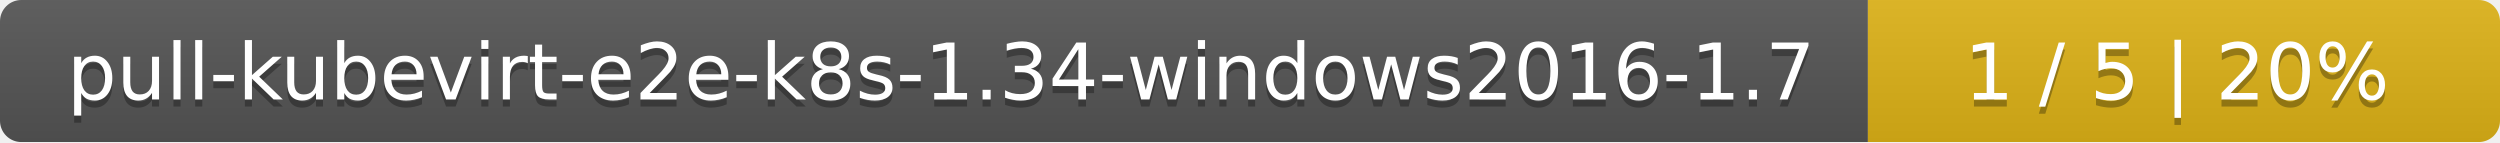
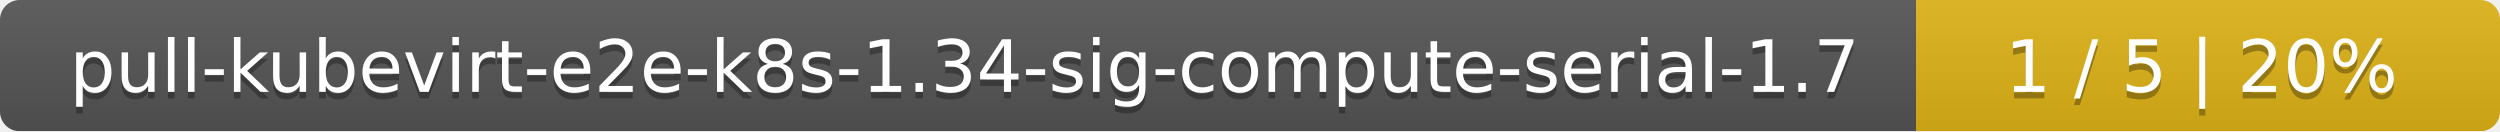
- <svg xmlns="http://www.w3.org/2000/svg" width="352" height="20">
+ <svg xmlns="http://www.w3.org/2000/svg" width="381" height="20">
  <linearGradient id="smooth" x2="0" y2="100%">
    <stop offset="0" stop-color="#bbb" stop-opacity=".1" />
    <stop offset="1" stop-opacity=".1" />
  </linearGradient>
  <mask id="round">
-     <rect width="352" height="20" rx="3" fill="#fff" />
+     <rect width="381" height="20" rx="3" fill="#fff" />
  </mask>
  <g mask="url(#round)">
-     <rect width="263" height="20" fill="#555" />
-     <rect x="263" width="89" height="20" fill="#dfb317" />
-     <rect width="352" height="20" fill="url(#smooth)" />
+     <rect width="292" height="20" fill="#555" />
+     <rect x="292" width="89" height="20" fill="#dfb317" />
+     <rect width="381" height="20" fill="url(#smooth)" />
  </g>
  <g fill="#fff" text-anchor="middle" font-family="DejaVu Sans,Verdana,Geneva,sans-serif" font-size="11">
-     <text x="132.5" y="15" fill="#010101" fill-opacity=".3">pull-kubevirt-e2e-k8s-1.34-windows2016-1.7</text>
-     <text x="132.5" y="14">pull-kubevirt-e2e-k8s-1.34-windows2016-1.7</text>
-     <text x="306.5" y="15" fill="#010101" fill-opacity=".3">1 / 5    |    20%</text>
-     <text x="306.5" y="14">1 / 5    |    20%</text>
+     <text x="147" y="15" fill="#010101" fill-opacity=".3">pull-kubevirt-e2e-k8s-1.34-sig-compute-serial-1.7</text>
+     <text x="147" y="14">pull-kubevirt-e2e-k8s-1.34-sig-compute-serial-1.7</text>
+     <text x="335.5" y="15" fill="#010101" fill-opacity=".3">1 / 5    |    20%</text>
+     <text x="335.5" y="14">1 / 5    |    20%</text>
  </g>
</svg>
